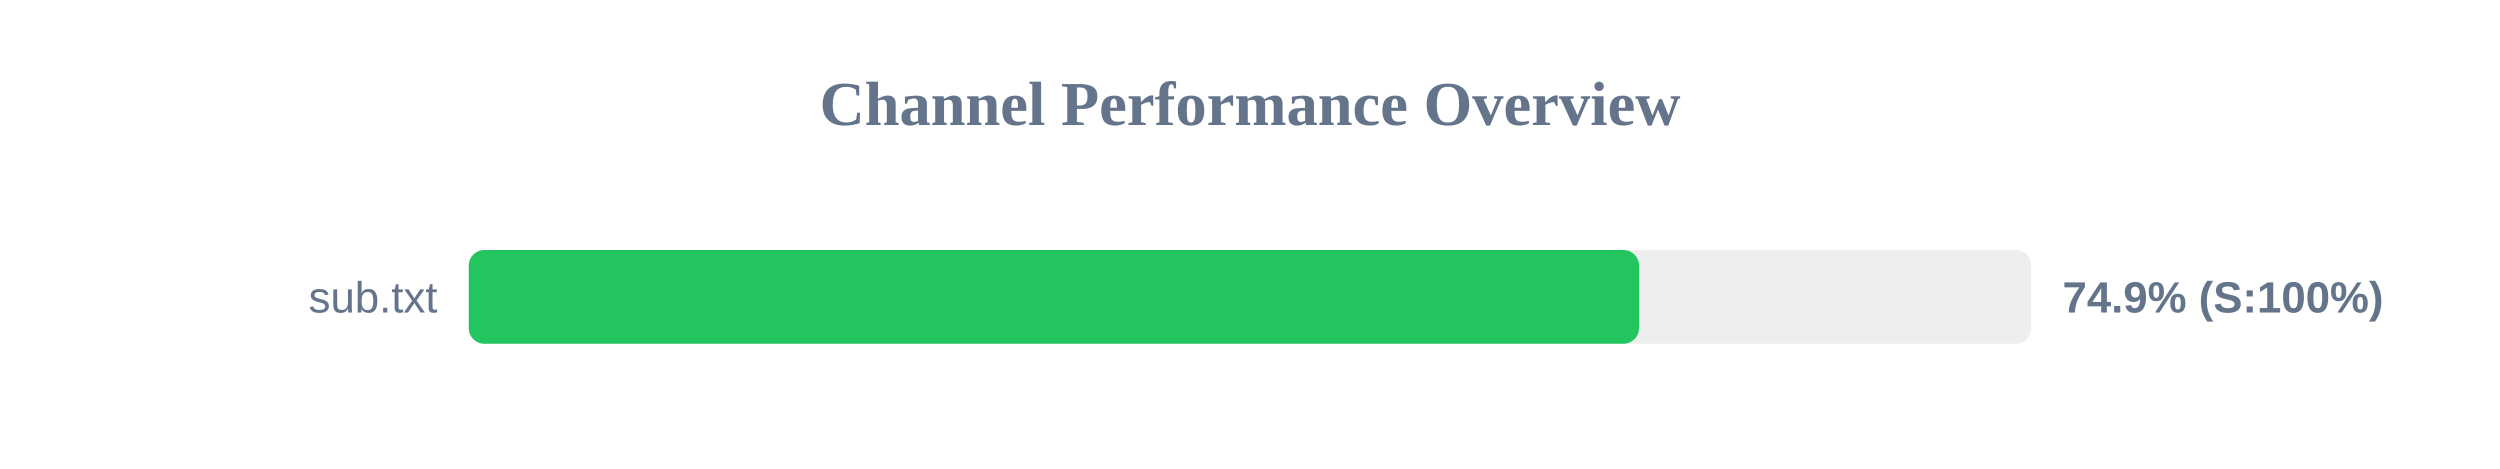
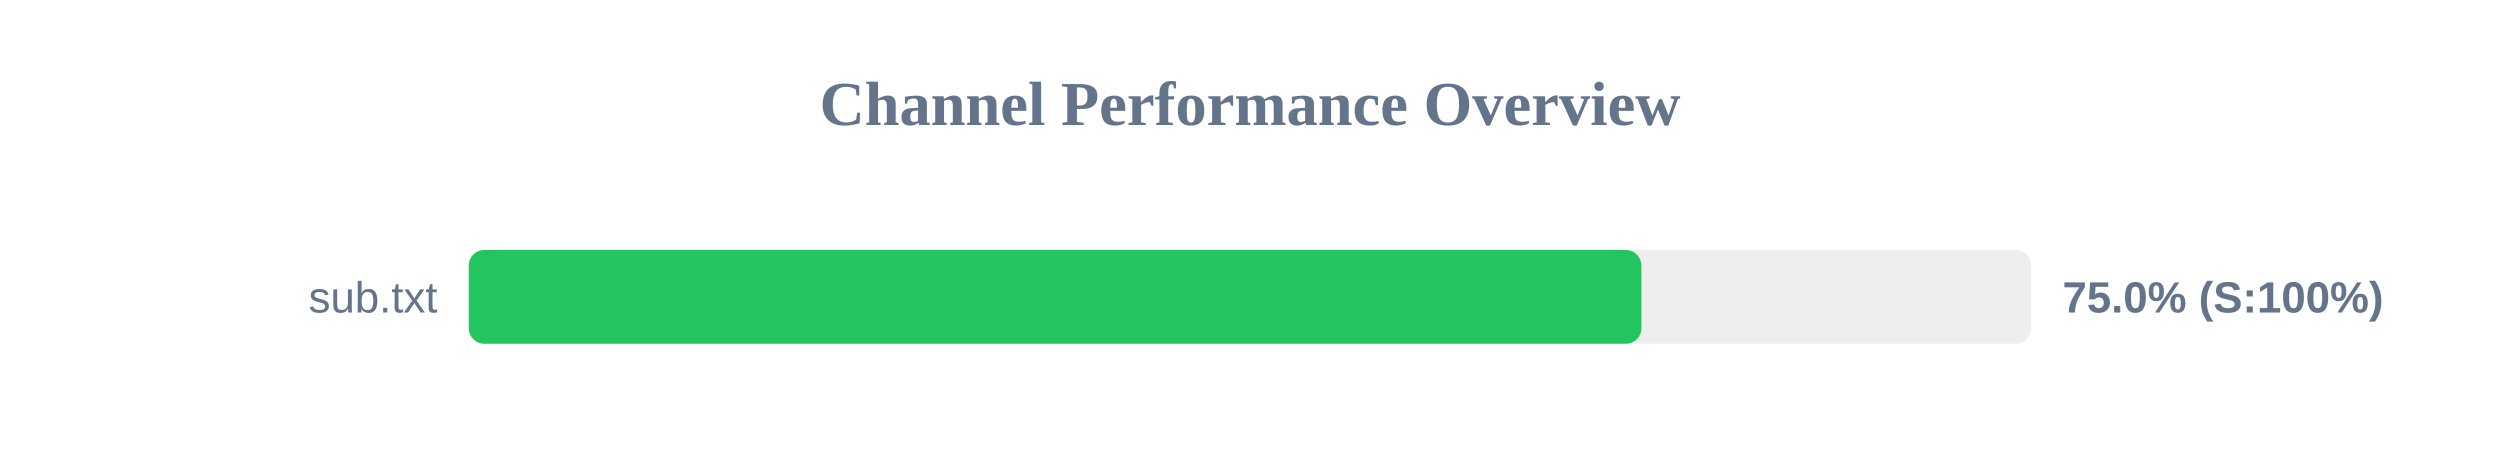
<svg xmlns="http://www.w3.org/2000/svg" width="800" height="150" version="1.1">
  <style>
        .row { font: 14px Arial; fill: #64748b; }
        .score { font: bold 14px Arial; fill: #64748b; }
    </style>
  <text x="400" y="40" text-anchor="middle" font-size="20px" font-weight="bold" fill="#64748b">Channel Performance Overview</text>
  <rect x="150" y="80" width="500" height="30" fill="#eee" rx="5" />
-   <rect x="150" y="80" width="374.5" height="30" fill="#22c55e" rx="5" />
+   <rect x="150" y="80" width="375.25" height="30" fill="#22c55e" rx="5" />
  <text x="140" y="100" text-anchor="end" class="row">sub.txt</text>
-   <text x="660" y="100" text-anchor="start" class="score">74.9% (S:100%)</text>
+   <text x="660" y="100" text-anchor="start" class="score">75.0% (S:100%)</text>
</svg>
